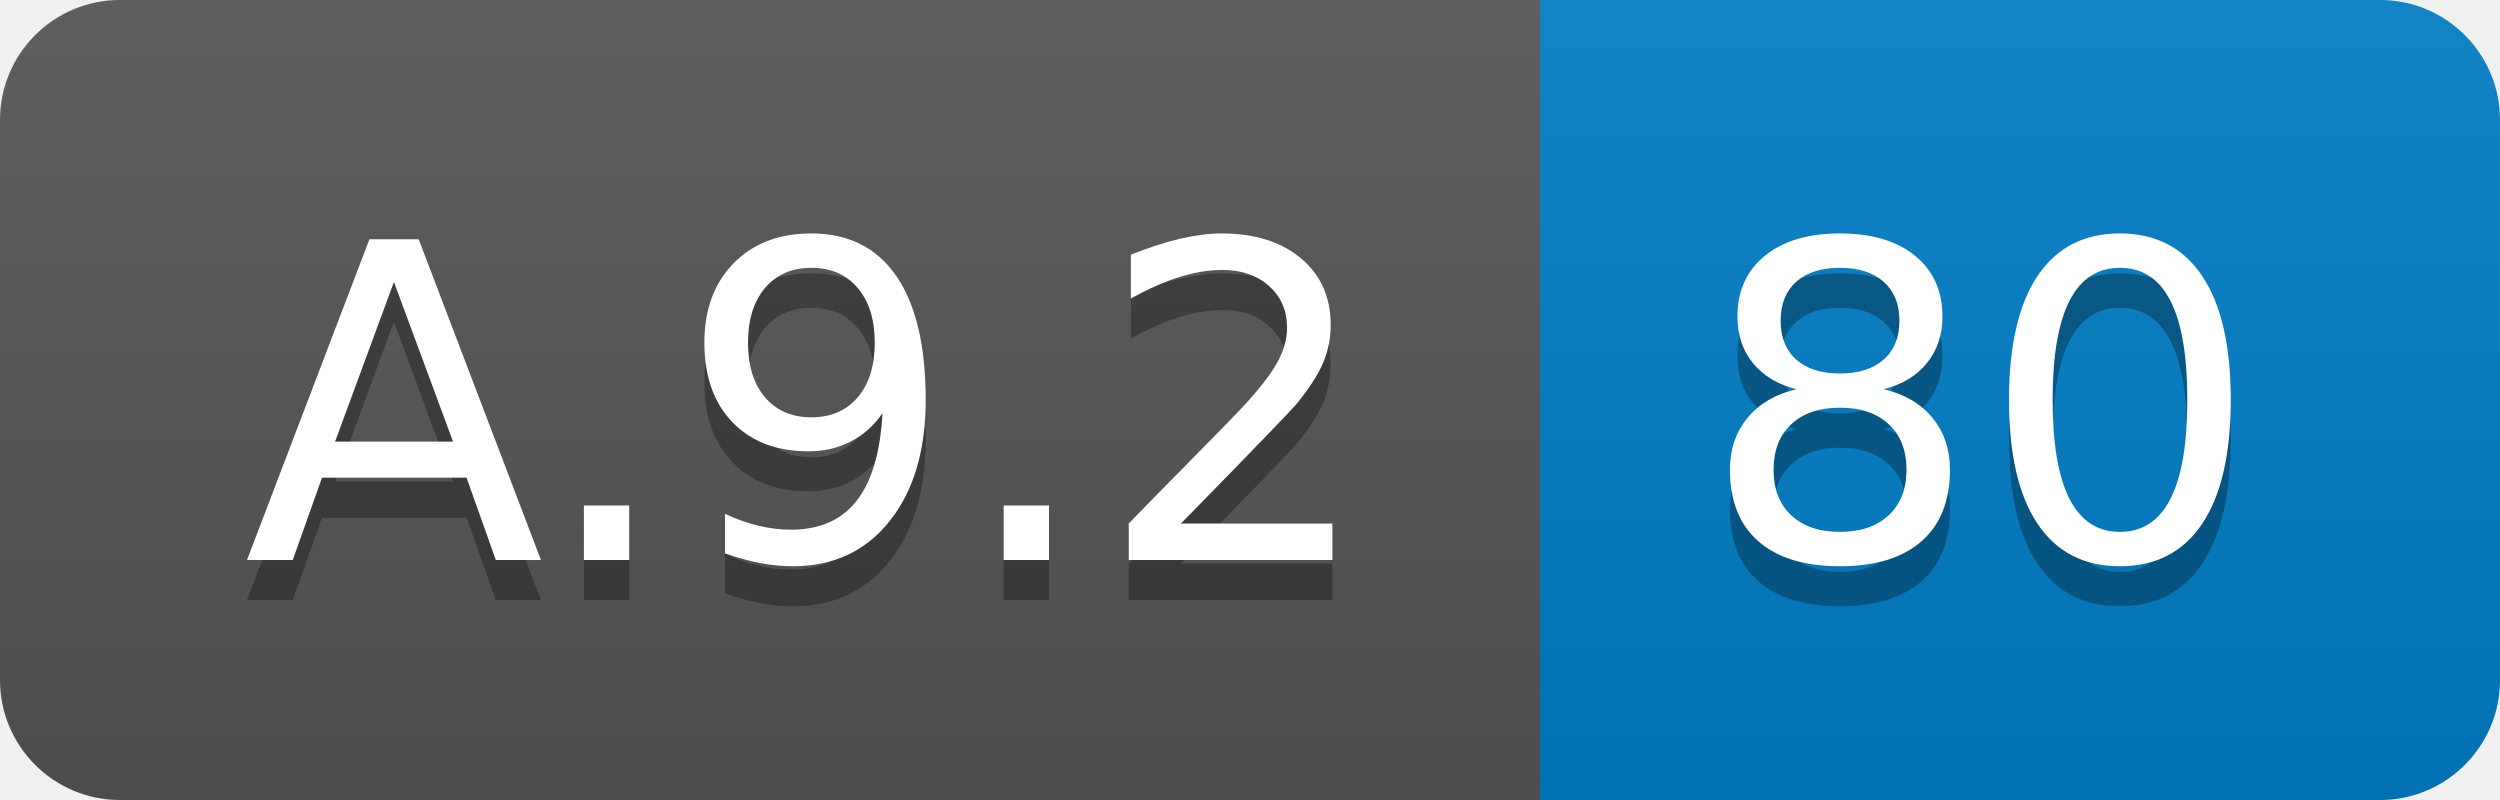
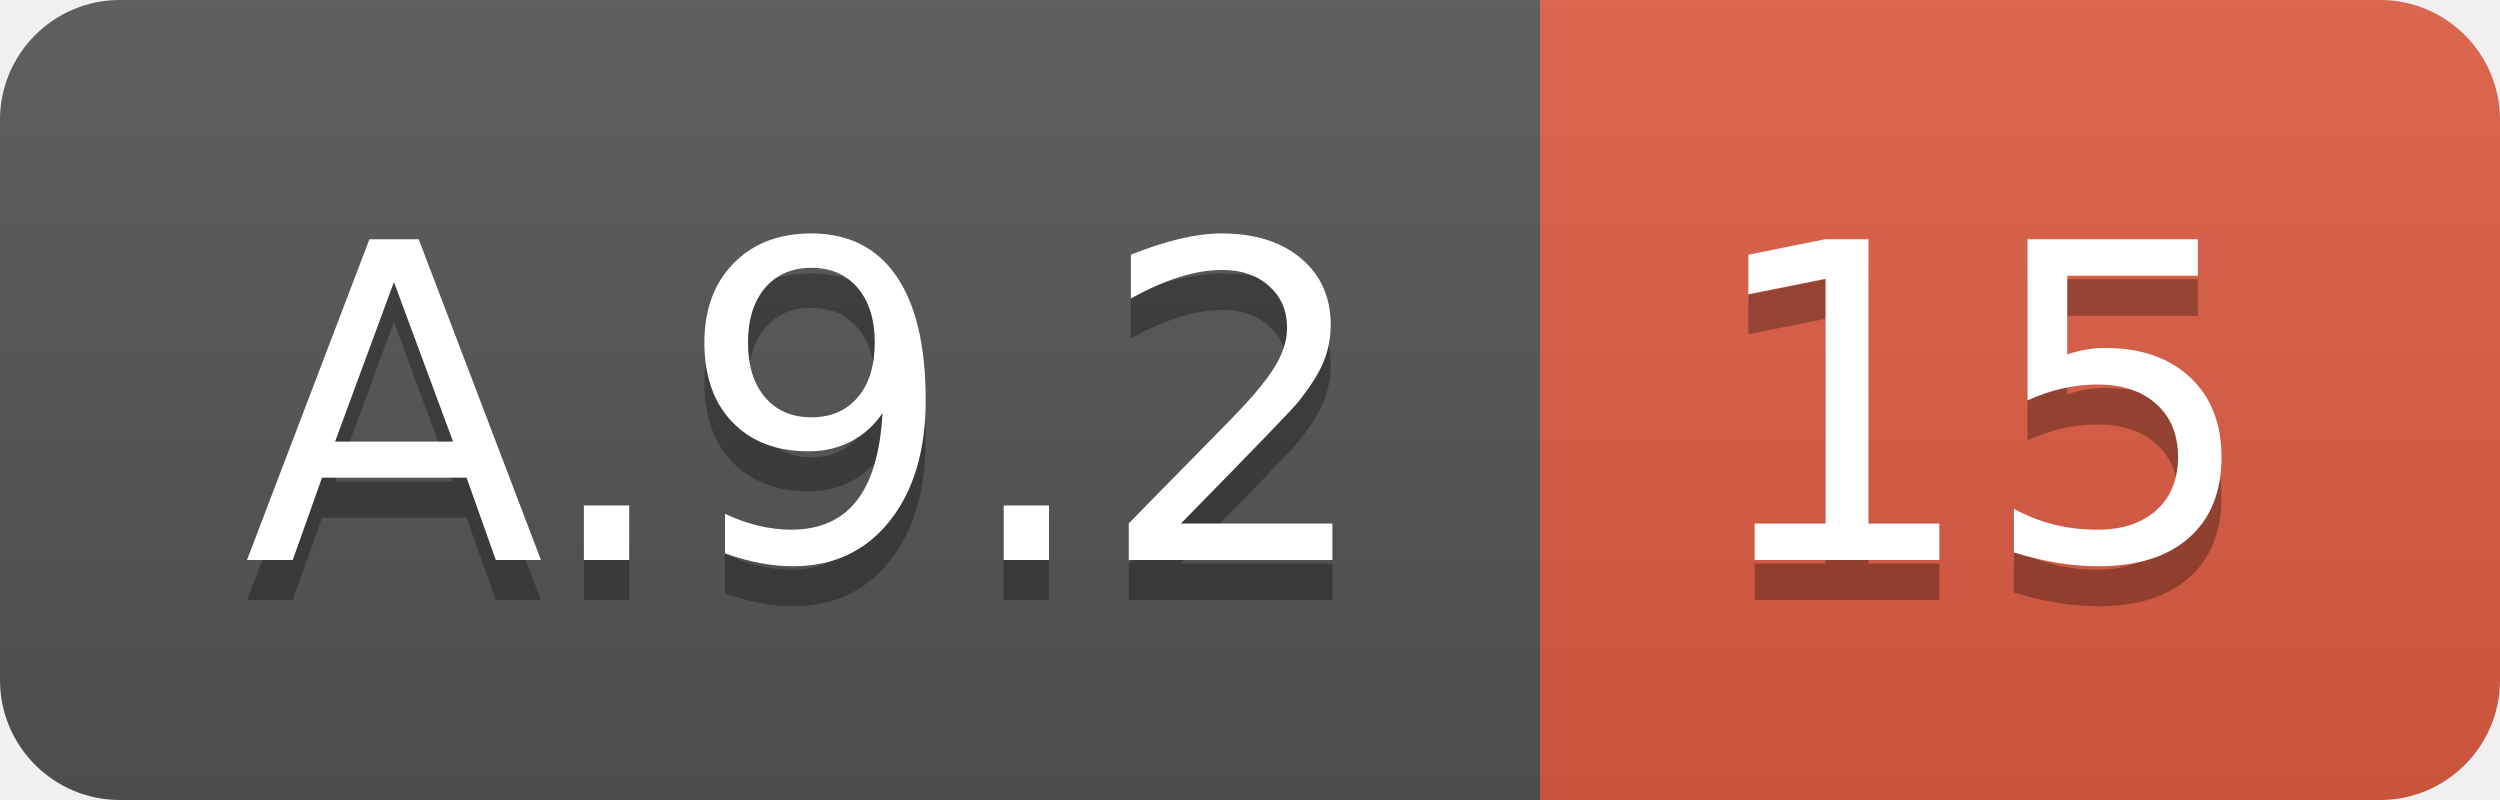
<svg xmlns="http://www.w3.org/2000/svg" width="62.5" height="20">
  <linearGradient id="smooth" x2="0" y2="100%">
    <stop offset="0" stop-color="#bbb" stop-opacity=".1" />
    <stop offset="1" stop-opacity=".1" />
  </linearGradient>
  <clipPath id="round">
    <rect width="62.5" height="20" rx="3" fill="#fff" />
  </clipPath>
  <g clip-path="url(#round)">
    <rect width="38.5" height="20" fill="#555" />
-     <rect x="38.5" width="24.0" height="20" fill="#007ec6" />
+     <rect x="38.5" width="24.0" height="20" fill="#e05d44" />
    <rect width="62.5" height="20" fill="url(#smooth)" />
  </g>
  <g fill="#fff" text-anchor="middle" font-family="DejaVu Sans,Verdana,Geneva,sans-serif" font-size="110">
    <text x="202.5" y="150" fill="#010101" fill-opacity=".3" transform="scale(0.1)" textLength="285.0" lengthAdjust="spacing">A.9.2</text>
    <text x="202.5" y="140" transform="scale(0.1)" textLength="285.0" lengthAdjust="spacing">A.9.2</text>
-     <text x="495.0" y="150" fill="#010101" fill-opacity=".3" transform="scale(0.1)" textLength="140.0" lengthAdjust="spacing">80</text>
-     <text x="495.0" y="140" transform="scale(0.1)" textLength="140.0" lengthAdjust="spacing">80</text>
+     <text x="495.0" y="150" fill="#010101" fill-opacity=".3" transform="scale(0.1)" textLength="140.0" lengthAdjust="spacing">15</text>
+     <text x="495.0" y="140" transform="scale(0.1)" textLength="140.0" lengthAdjust="spacing">15</text>
  </g>
</svg>
